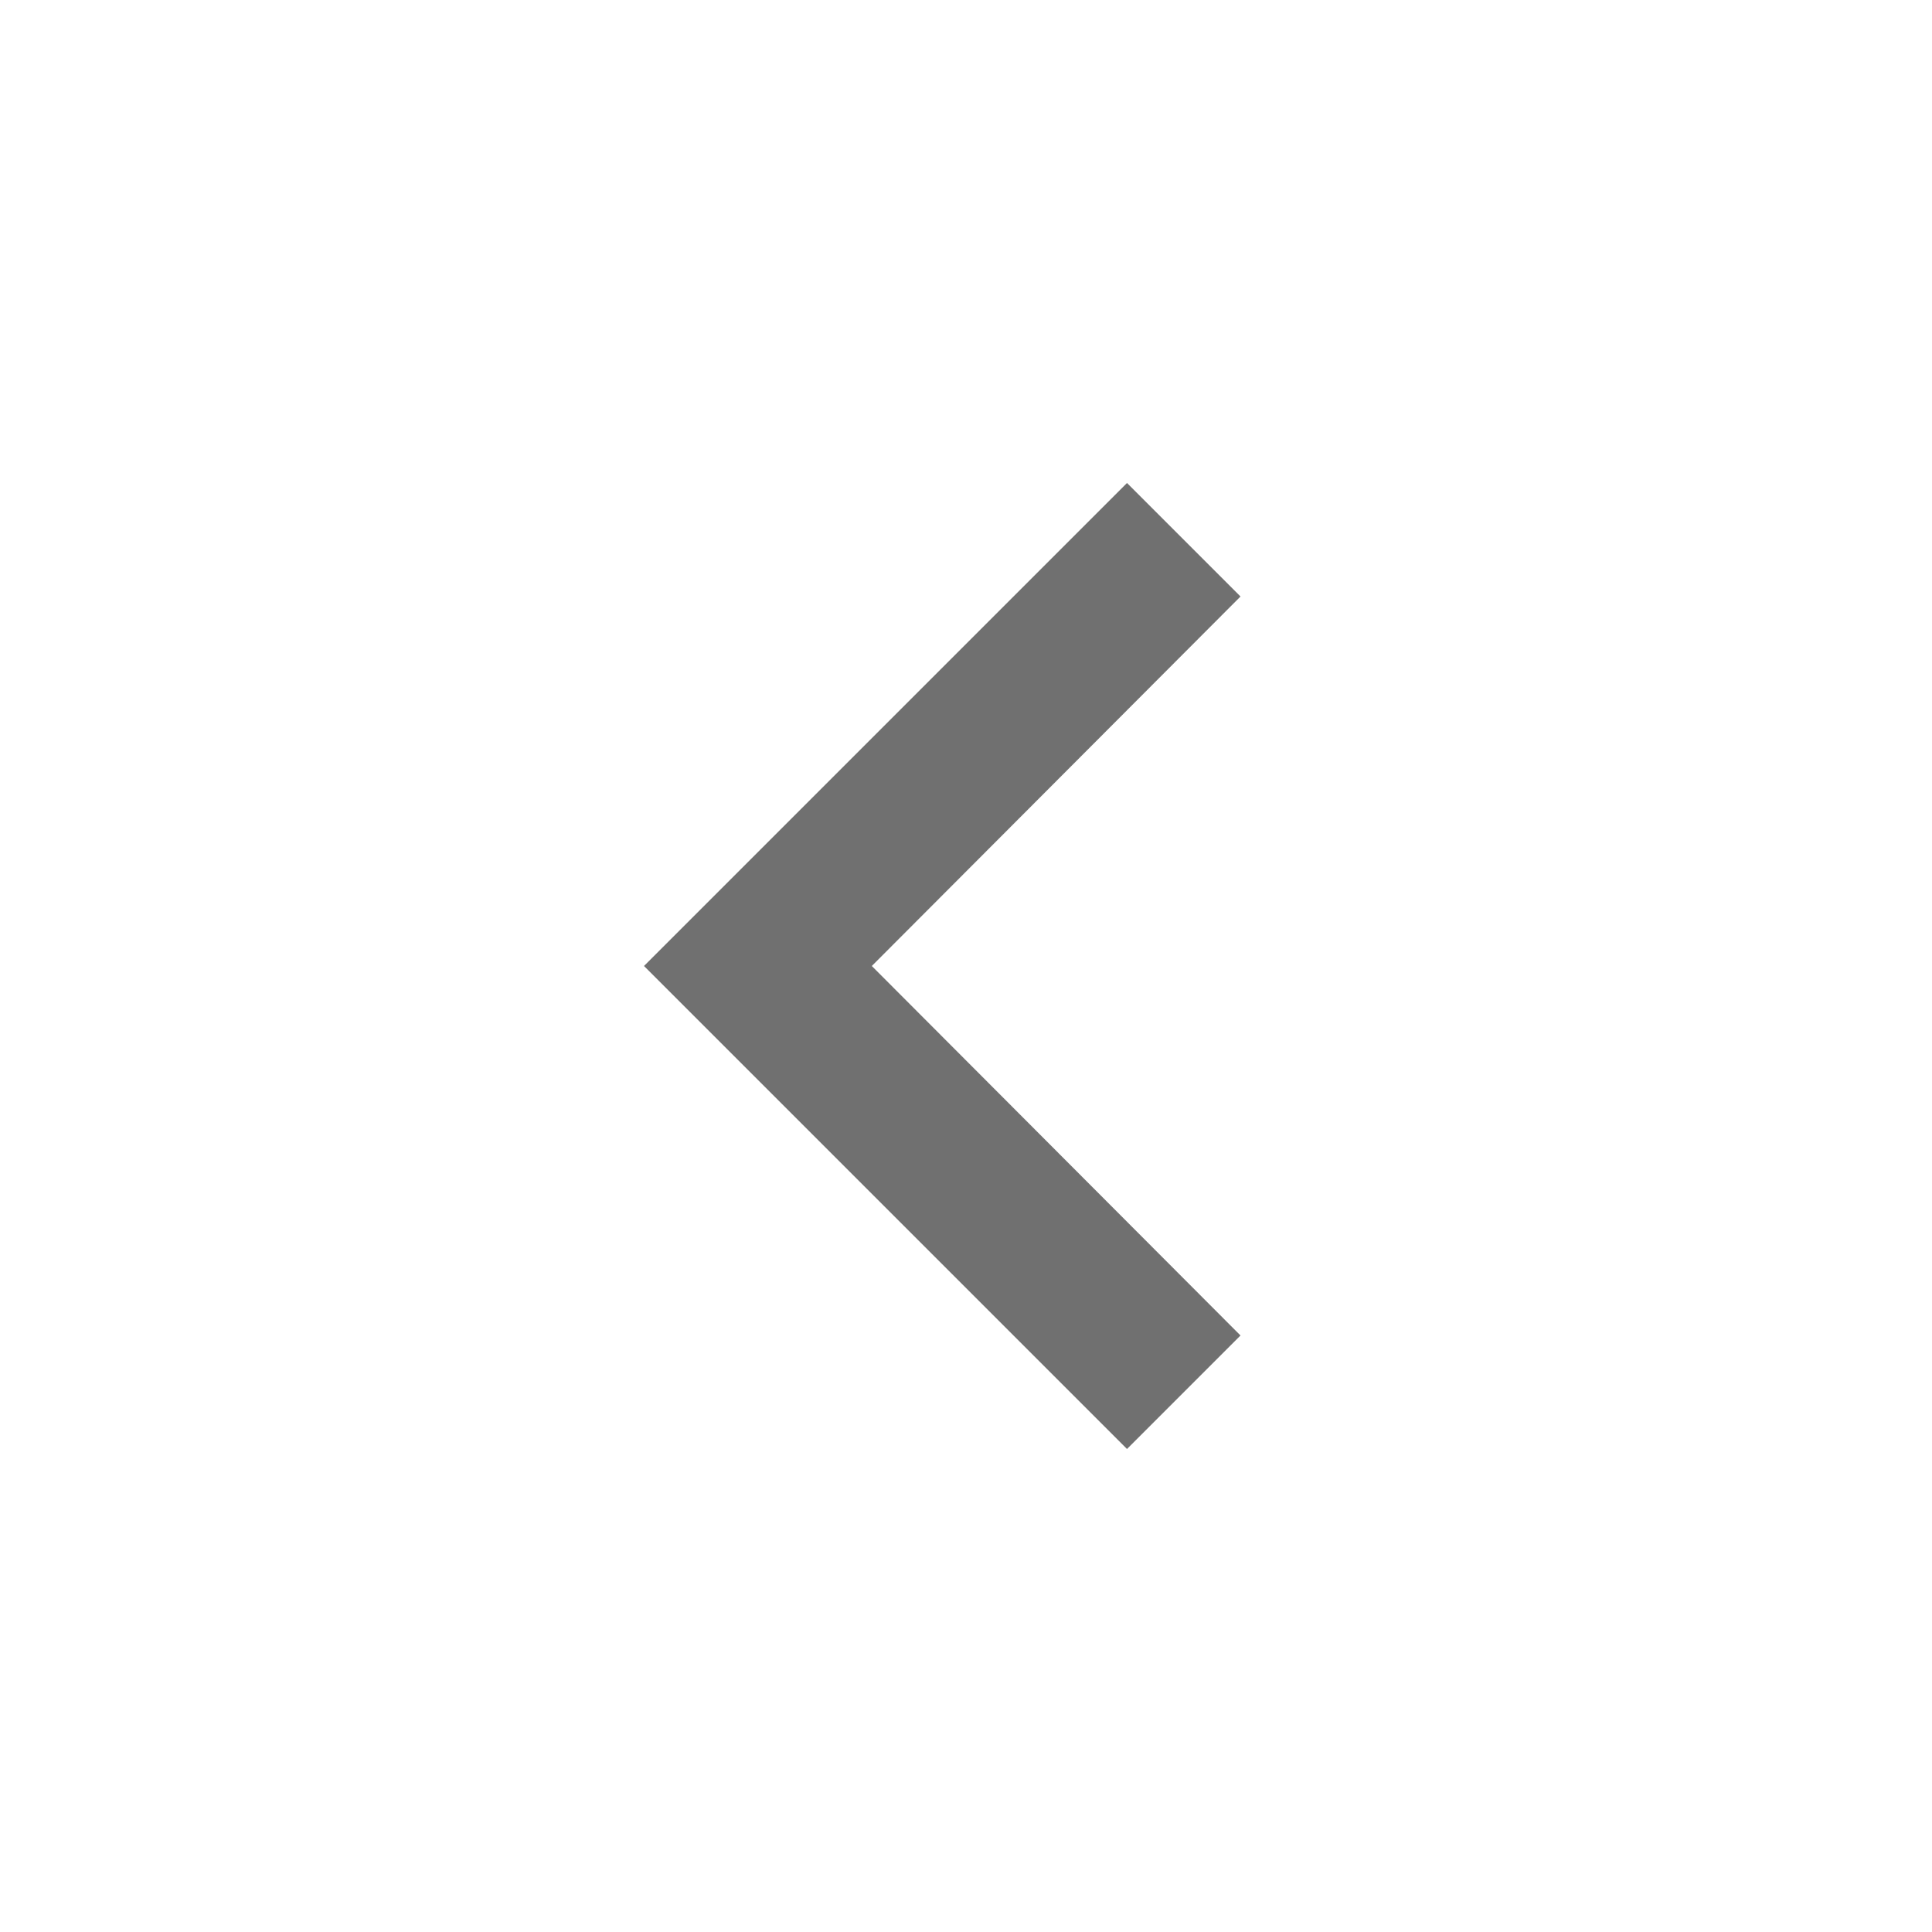
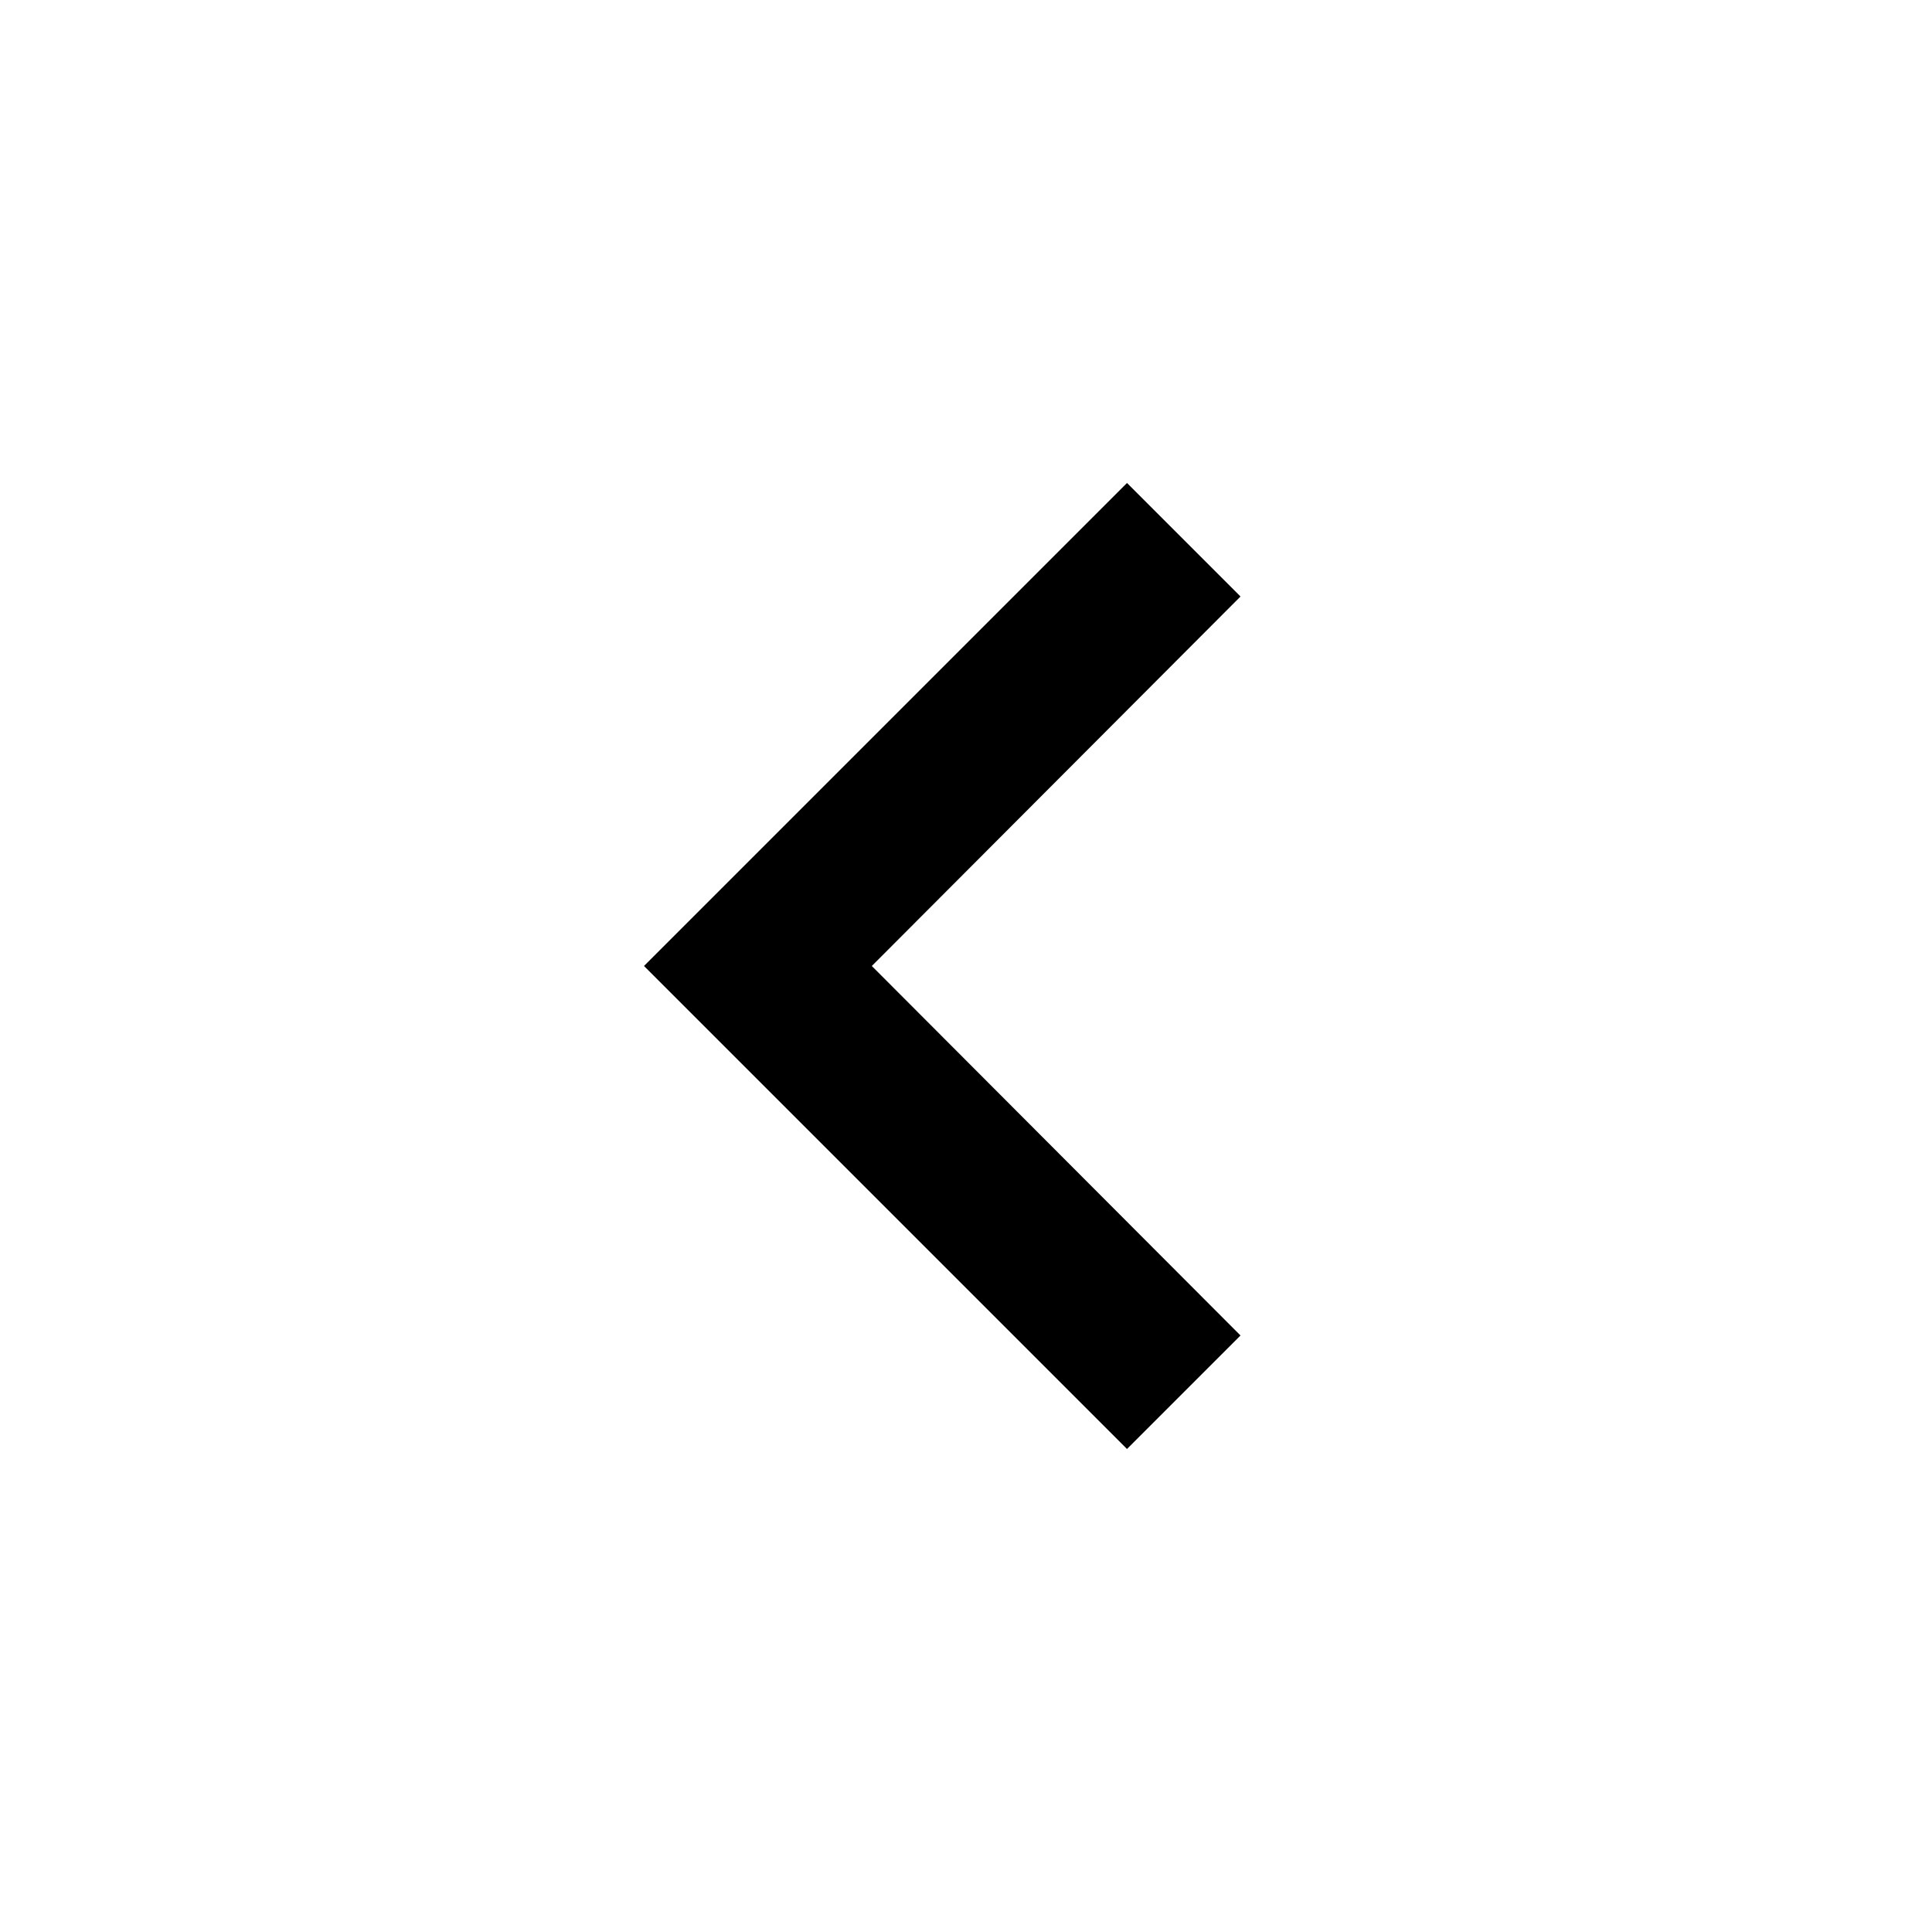
- <svg xmlns="http://www.w3.org/2000/svg" width="24" height="24" viewBox="0 0 24 24" fill="none">
-   <path d="M15.41 7.41L10.83 12L15.41 16.59L14 18L8 12L14 6L15.41 7.41Z" fill="#707070" />
+ <svg xmlns="http://www.w3.org/2000/svg" width="24" height="24" viewBox="0 0 24 24" fill="currentColor">
+   <path d="M15.41 7.41L10.83 12L15.41 16.59L14 18L8 12L14 6L15.41 7.41Z" fill="inherit" />
</svg>
